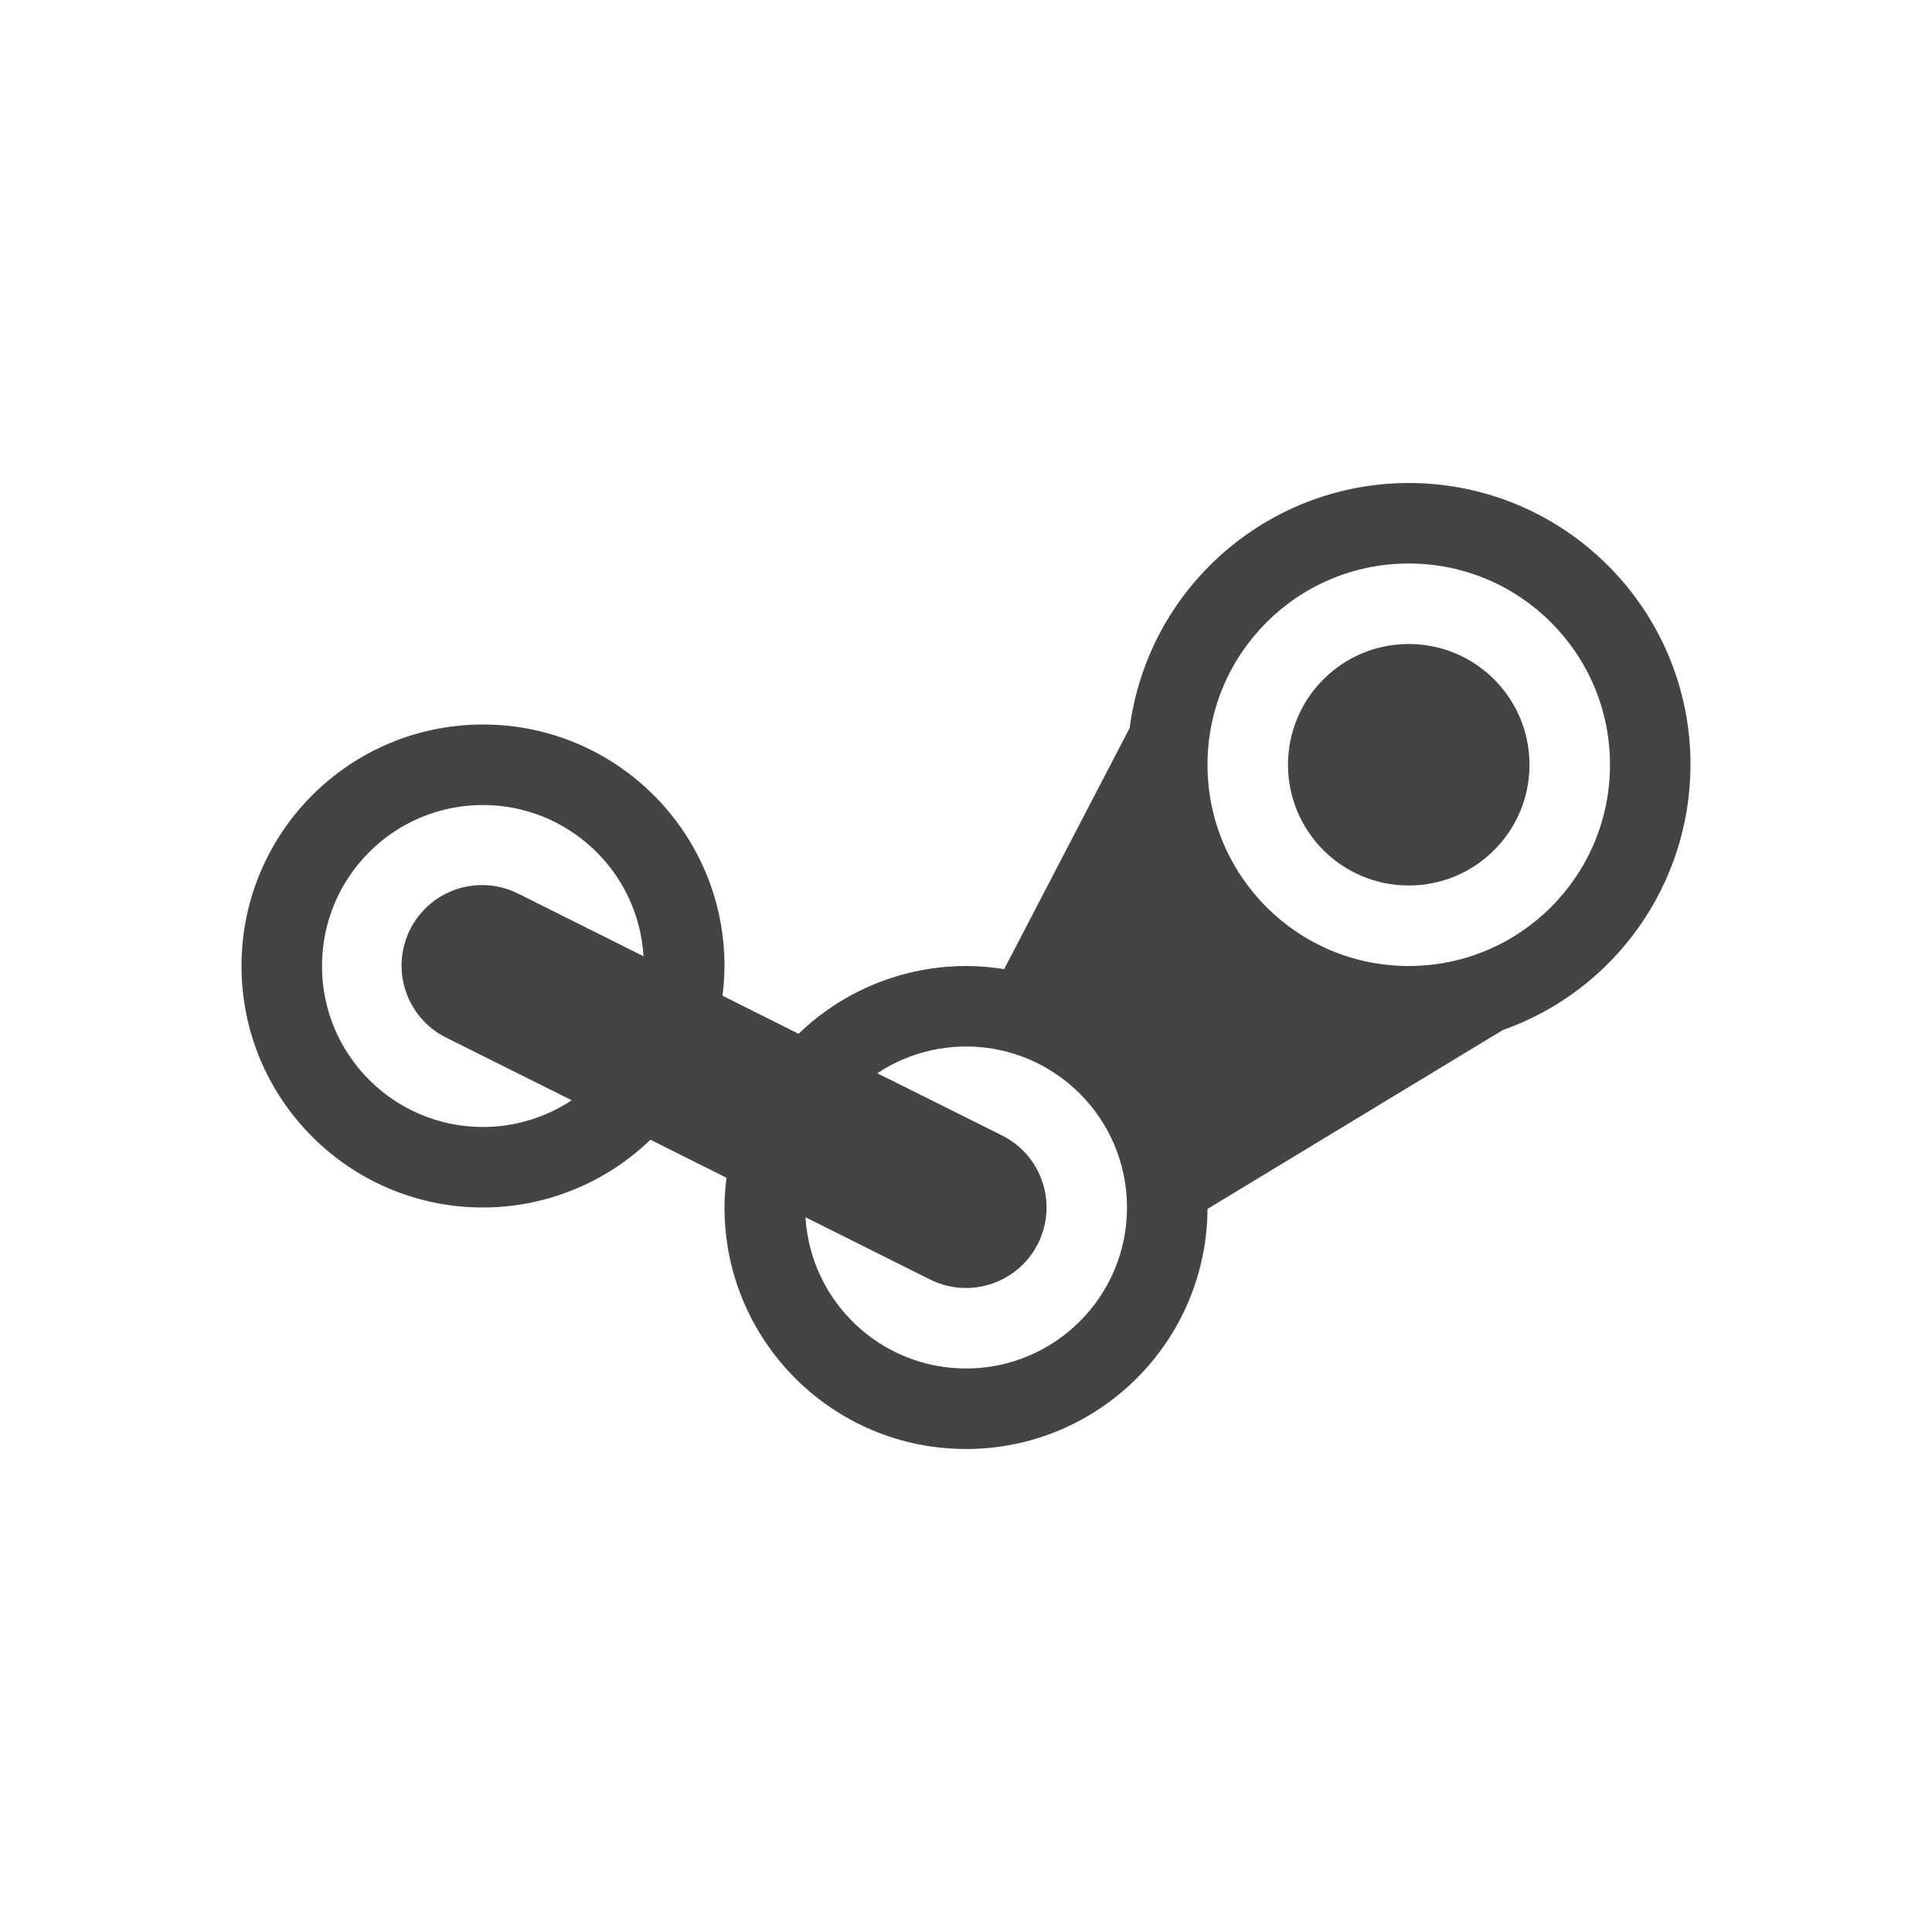
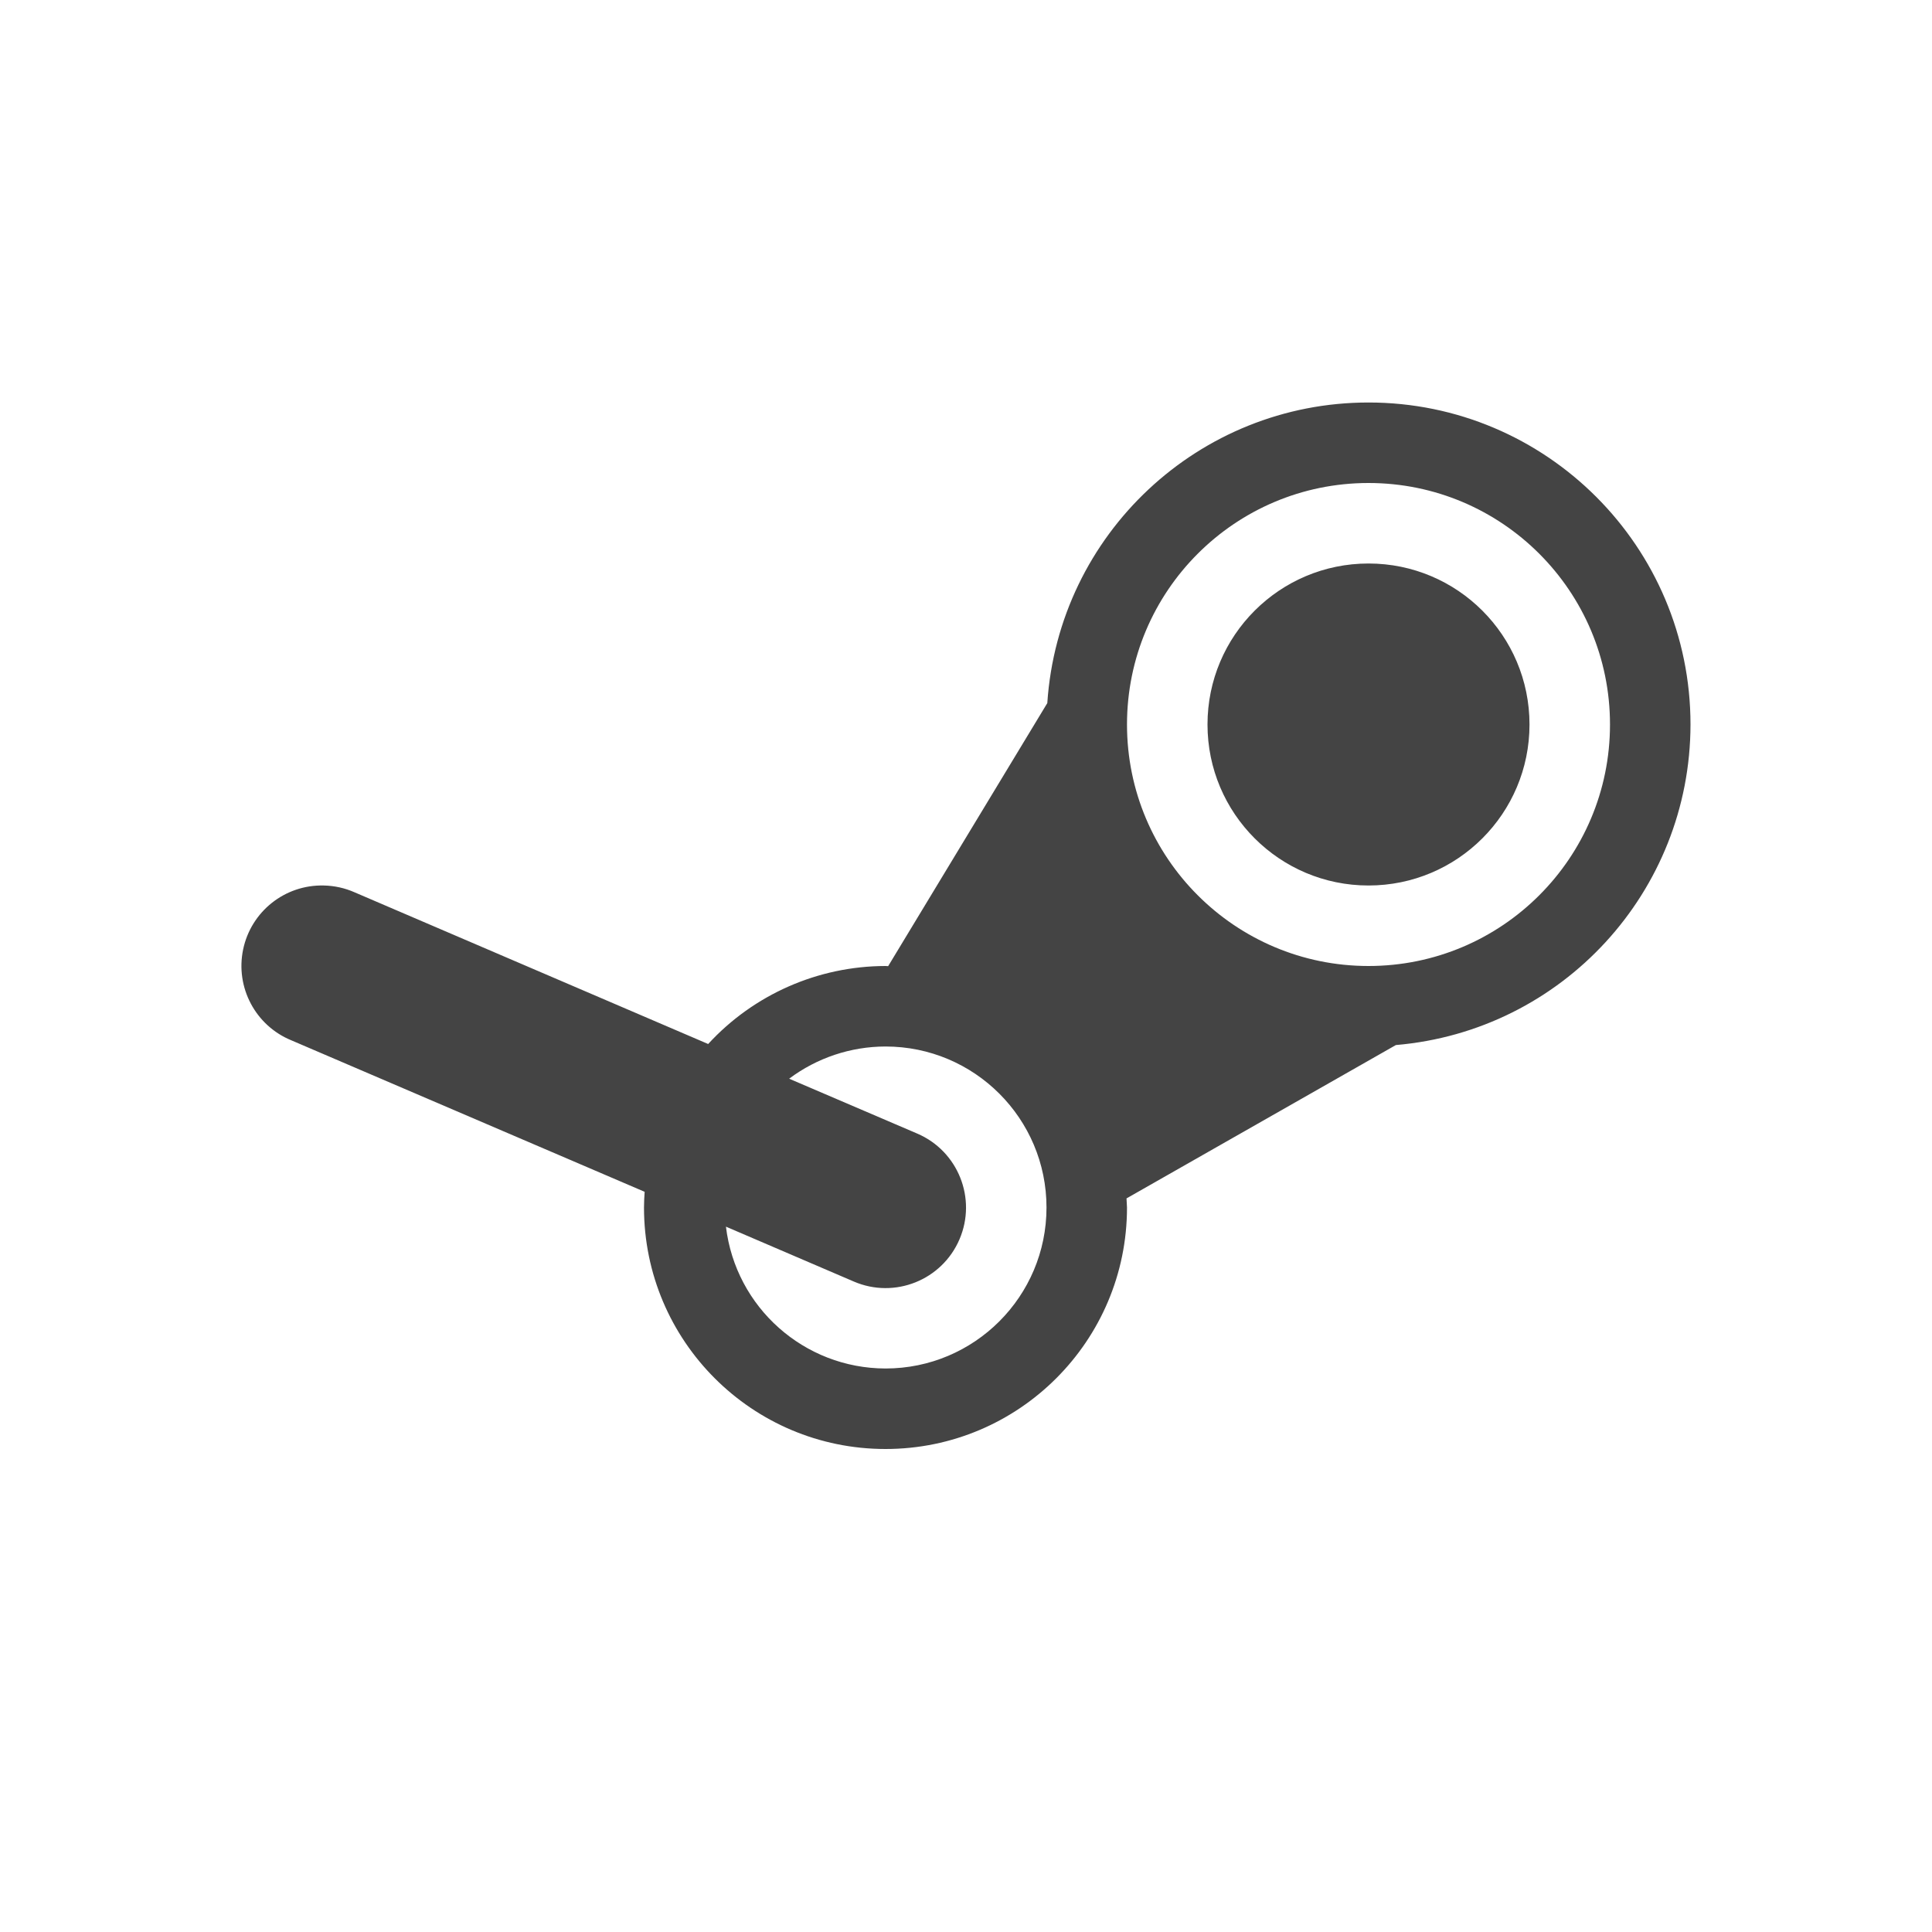
<svg xmlns="http://www.w3.org/2000/svg" width="24" height="24" version="1.1">
  <defs>
    <style id="current-color-scheme" type="text/css">
   .ColorScheme-Text { color:#444444; } .ColorScheme-Highlight { color:#4285f4; } .ColorScheme-NeutralText { color:#ff9800; } .ColorScheme-PositiveText { color:#4caf50; } .ColorScheme-NegativeText { color:#f44336; }
  </style>
  </defs>
-   <path style="fill:currentColor" class="ColorScheme-Text" d="m 17.5,6 a 3.5,3.5 0 0 0 -3.467,3.043 l -1.559,2.996 A 3,3 0 0 0 12,12 3,3 0 0 0 9.92,12.842 L 8.975,12.369 A 3,3 0 0 0 9,12 3,3 0 0 0 6,9 3,3 0 0 0 3,12 3,3 0 0 0 6,15 3,3 0 0 0 8.08,14.158 l 0.945,0.473 A 3,3 0 0 0 9,15 a 3,3 0 0 0 3,3 3,3 0 0 0 3,-2.982 l 3.666,-2.221 A 3.5,3.5 0 0 0 21,9.5 3.5,3.5 0 0 0 17.5,6 Z m 0,1 A 2.5,2.5 0 0 1 20,9.5 2.5,2.5 0 0 1 17.5,12 2.5,2.5 0 0 1 15,9.5 2.5,2.5 0 0 1 17.5,7 Z m 0,1 A 1.5,1.5 0 0 0 16,9.5 1.5,1.5 0 0 0 17.5,11 1.5,1.5 0 0 0 19,9.5 1.5,1.5 0 0 0 17.5,8 Z M 6,10 a 2,2 0 0 1 1.994,1.879 l -1.547,-0.773 a 1,1 0 0 0 -0.482,-0.111 1,1 0 0 0 -0.412,1.9 l 1.549,0.773 A 2,2 0 0 1 6,14 2,2 0 0 1 4,12 2,2 0 0 1 6,10 Z m 6,3 a 2,2 0 0 1 2,2 2,2 0 0 1 -2,2 2,2 0 0 1 -1.994,-1.879 l 1.547,0.773 a 1,1 0 1 0 0.895,-1.789 L 10.898,13.332 A 2,2 0 0 1 12,13 Z" />
+   <path style="fill:currentColor" class="ColorScheme-Text" d="M 17,5 C 14.894,5 13.15,6.633 13.01,8.734 L 11.033,12.002 A 3,3 0 0 0 11,12 3,3 0 0 0 8.797,12.969 L 4.408,11.086 A 0.998,0.999 0 0 0 4.022,11 0.998,0.999 0 0 0 3.621,12.924 L 8.008,14.805 A 3,3 0 0 0 8,15 3,3 0 0 0 11,18 3,3 0 0 0 14,15 3,3 0 0 0 13.994,14.887 L 17.34,12.982 C 19.409,12.806 20.998,11.076 21,9 21,6.791 19.209,5 17,5 Z M 17,6 C 18.657,6 20,7.343 20,9 20,10.657 18.657,12 17,12 15.343,12 14,10.657 14,9 14,7.343 15.343,6 17,6 Z M 17,7 C 15.896,7 15,7.895 15,9 15,10.105 15.896,11 17,11 18.105,11 19,10.105 19,9 19,7.895 18.105,7 17,7 Z M 11,13 A 2,2 0 0 1 13,15 2,2 0 0 1 11,17 2,2 0 0 1 9.018,15.238 L 10.607,15.92 A 0.999,1 0 1 0 11.395,14.082 L 9.803,13.4 A 2,2 0 0 1 11,13 Z" />
+   <path style="fill:currentColor" class="ColorScheme-Text" d="M 13.35,12.99 A 4,4 0 0 0 13.363,13.002 L 13.354,13 Z" />
</svg>
